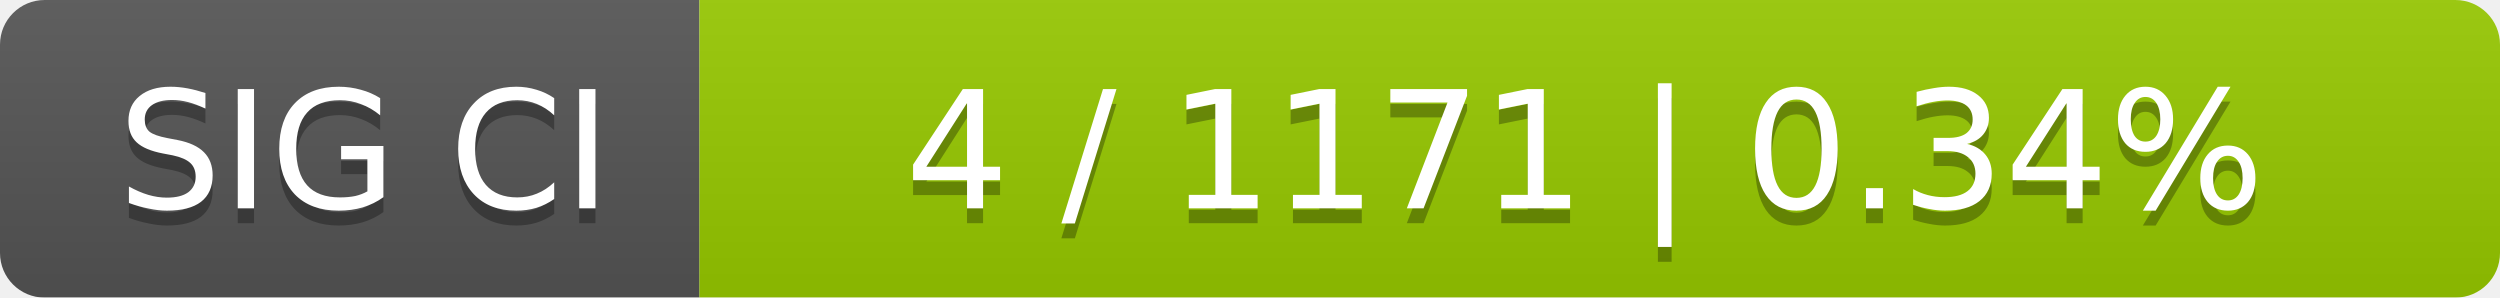
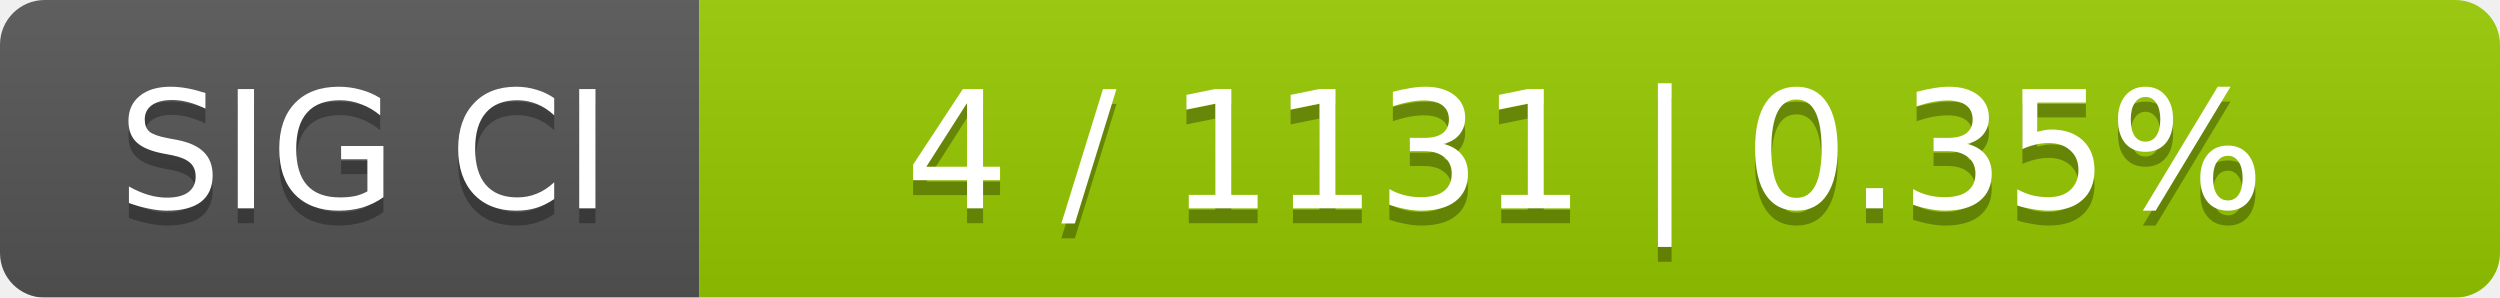
<svg xmlns="http://www.w3.org/2000/svg" width="168" height="20">
  <linearGradient id="smooth" x2="0" y2="100%">
    <stop offset="0" stop-color="#bbb" stop-opacity=".1" />
    <stop offset="1" stop-opacity=".1" />
  </linearGradient>
  <mask id="round">
    <rect width="168" height="20" rx="3" fill="#fff" />
  </mask>
  <g mask="url(#round)">
    <rect width="47" height="20" fill="#555" />
    <rect x="47" width="121" height="20" fill="#97ca00" />
    <rect width="168" height="20" fill="url(#smooth)" />
  </g>
  <g fill="#fff" text-anchor="middle" font-family="DejaVu Sans,Verdana,Geneva,sans-serif" font-size="11">
    <text x="24.5" y="15" fill="#010101" fill-opacity=".3">SIG CI</text>
    <text x="24.5" y="14">SIG CI</text>
-     <text x="106.5" y="15" fill="#010101" fill-opacity=".3">4 / 1171    |    0.34%</text>
-     <text x="106.5" y="14">4 / 1171    |    0.34%</text>
+     <text x="106.5" y="15" fill="#010101" fill-opacity=".3">4 / 1131    |    0.35%</text>
+     <text x="106.5" y="14">4 / 1131    |    0.35%</text>
  </g>
</svg>
